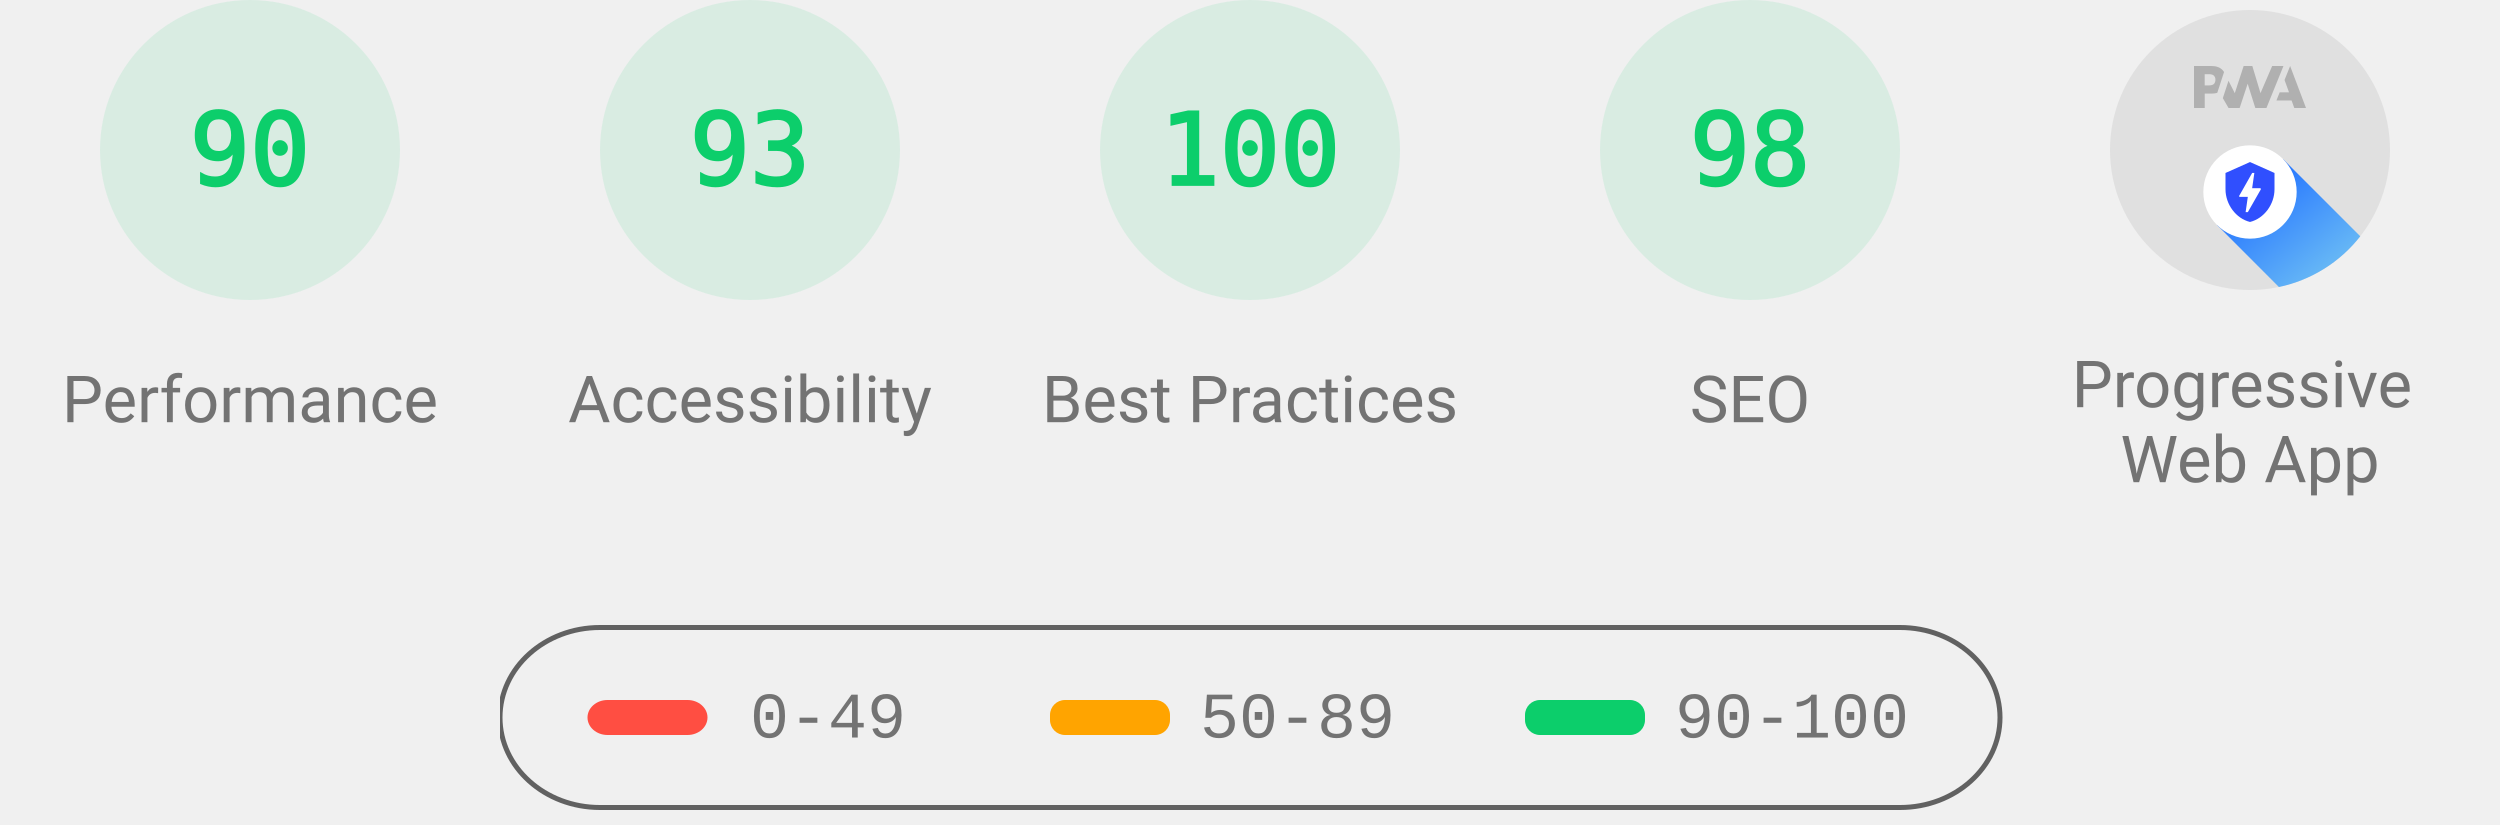
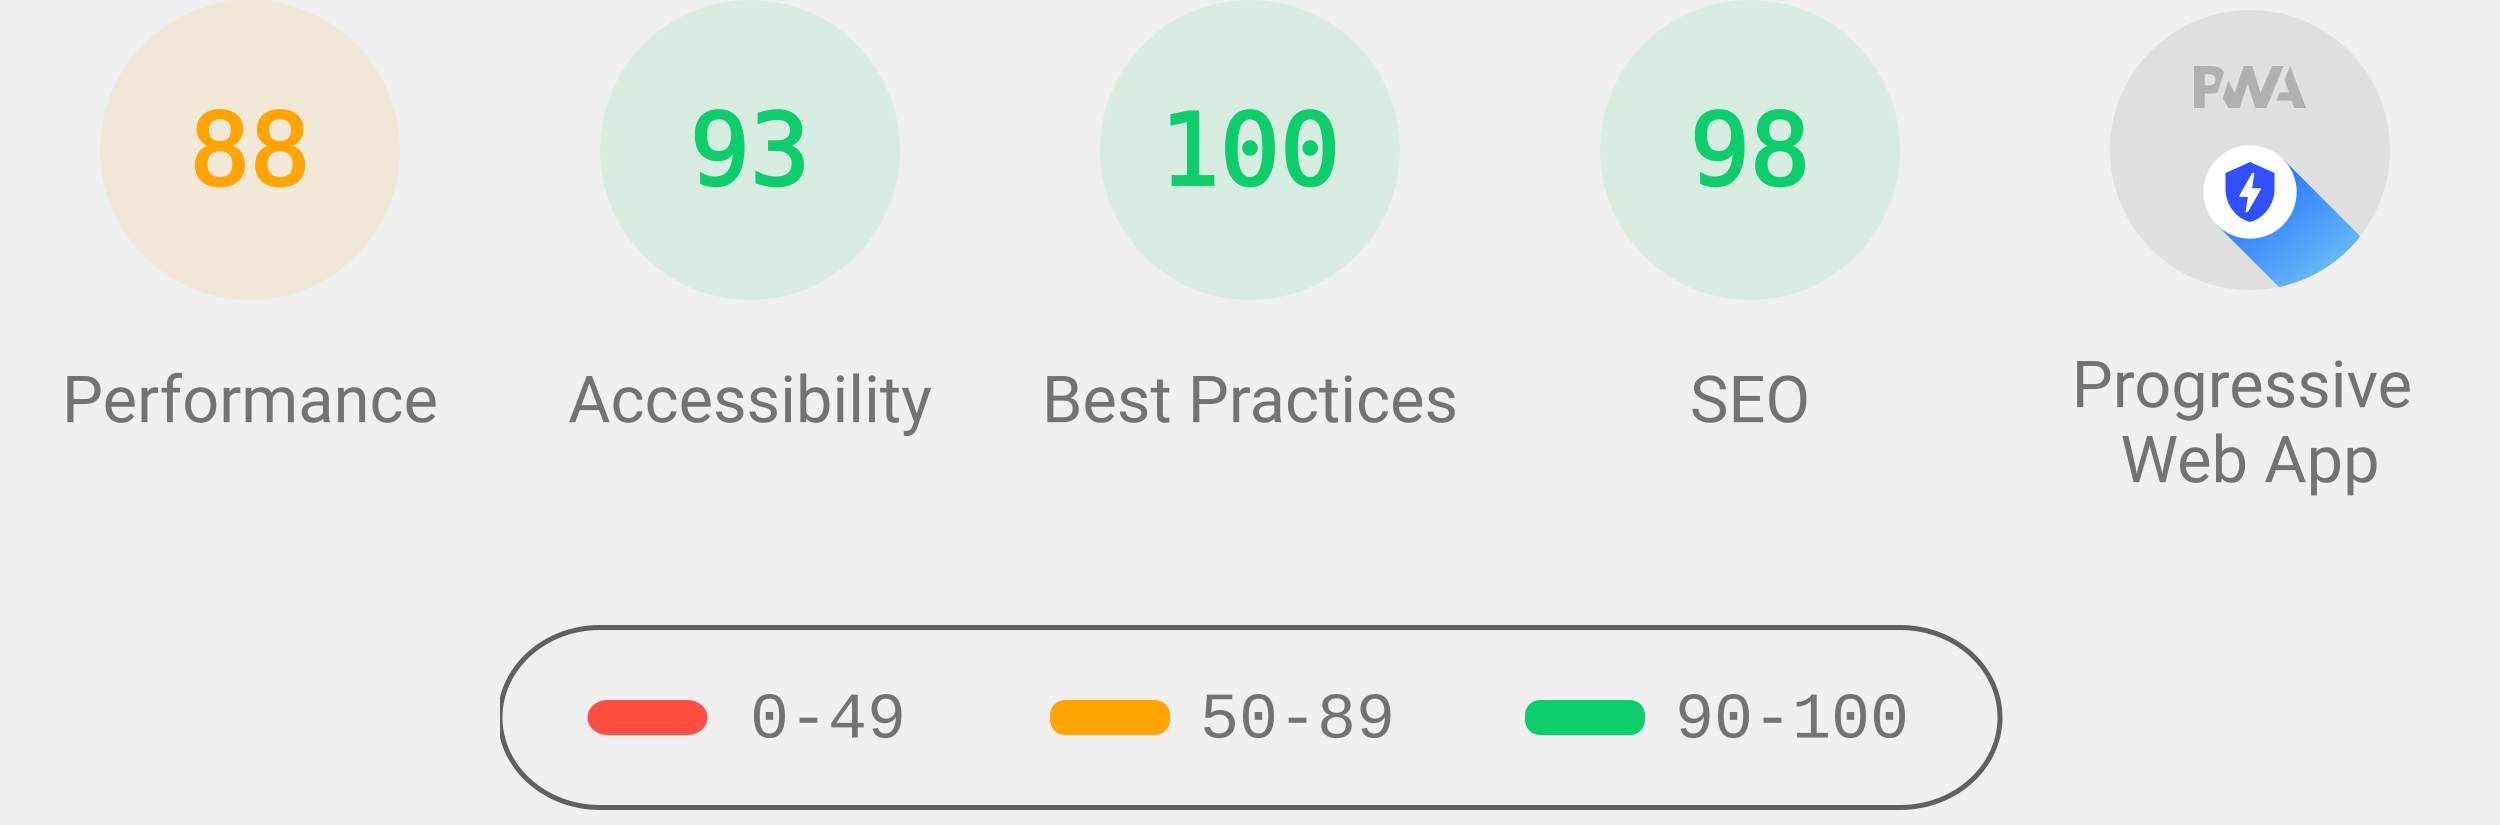
<svg xmlns="http://www.w3.org/2000/svg" class="theme--agnostic" fill="none" width="1000" height="330">
  <style>
			.gauge-base {
				opacity: 0.1
			}

			.gauge-arc {
				fill: none;
				animation-delay: 250ms;
				stroke-linecap: round;
				transform: rotate(-90deg);
				transform-origin: 100px 60px;
				animation: load-gauge 1s ease forwards
			}

			.guage-text {
				font-size: 40px;
				font-family: monospace;
				text-align: center
			}

			.guage-red {
				color: #ff4e42;
				fill: #ff4e42;
				stroke: #ff4e42
			}
			.guage-orange {
				color: #ffa400;
				fill: #ffa400;
				stroke: #ffa400
			}
			.guage-green {
				color: #0cce6b;
				fill: #0cce6b;
				stroke: #0cce6b
			}
			.theme--agnostic .guage-undefined {
				color: #5c5c5c;
				fill: #5c5c5c;
				stroke: #5c5c5c
			}
			.theme--light .guage-undefined {
				color: #1e1e1e;
				fill: #1e1e1e;
				stroke: #1e1e1e
			}
			.theme--dark .guage-undefined {
				color: #f5f5f5;
				fill: #f5f5f5;
				stroke: #f5f5f5
			}

			.guage-title {
				stroke: none;
				font-size: 26px;
				line-height: 26px;
				font-family: Roboto, Halvetica, Arial, sans-serif
			}
			.metric.guage-title {
				font-family: 'Courier New', Courier, monospace
			}
			.theme--agnostic .guage-title {
				color: #737373;
				fill: #737373
			}
			.theme--light .guage-title {
				color: #212121;
				fill: #212121
			}
			.theme--dark .guage-title {
				color: #f5f5f5;
				fill: #f5f5f5
			}

			@keyframes load-gauge {
				from {
					stroke-dasharray: 0 352.858
				}
			}
			.lh-gauge--pwa__disc {
				fill: #e0e0e0
			}
			.lh-gauge--pwa__logo {
				position: relative;
				fill: #b0b0b0
			}
			.lh-gauge--pwa__invisible {
				display: none
			}
			.lh-gauge--pwa__visible {
				display: inline
			}
			.guage-invisible {
				display: none
			}
			.lh-gauge--pwa__logo--primary-color {
				fill: #304ffe
			}
			.theme--agnostic .lh-gauge--pwa__logo--secondary-color {
				fill: #787878
			}
			.theme--light .lh-gauge--pwa__logo--secondary-color {
				fill: #3d3d3d
			}
			.theme--dark .lh-gauge--pwa__logo--secondary-color {
				fill: #d8b6b6
			}
			.theme--light #svg_2 {
				stroke: #00000022
			}
			.theme--agnostic #svg_2 {
				stroke: #616161
			}
			.theme--light #svg_2 {
				stroke: #00000022
			}
			.theme--dark #svg_2 {
				stroke: #f5f5f566
			}
		</style>
-   <svg class="guage-div guage-perf guage-green" viewBox="0 0 200 200" width="200" height="200" x="0" y="0">
-     <circle class="gauge-base" r="56" cx="100" cy="60" stroke-width="8" />
-     <circle class="gauge-arc guage-arc-1" r="56" cx="100" cy="60" stroke-width="8" style="stroke-dasharray: 316.672, 351.858;" />
-     <text class="guage-text" x="100px" y="60px" alignment-baseline="central" dominant-baseline="central" text-anchor="middle">90</text>
+   <svg class="guage-div guage-perf guage-orange" viewBox="0 0 200 200" width="200" height="200" x="0" y="0">
+     <circle class="gauge-base" r="56" cx="100" cy="60" stroke-width="8" />
+     <circle class="gauge-arc guage-arc-1" r="56" cx="100" cy="60" stroke-width="8" style="stroke-dasharray: 309.635, 351.858;" />
+     <text class="guage-text" x="100px" y="60px" alignment-baseline="central" dominant-baseline="central" text-anchor="middle">88</text>
    <text class="guage-title" x="100px" y="160px" alignment-baseline="central" dominant-baseline="central" text-anchor="middle">Performance</text>
  </svg>,<svg class="guage-div guage-perf guage-green" viewBox="0 0 200 200" width="200" height="200" x="200" y="0">
    <circle class="gauge-base" r="56" cx="100" cy="60" stroke-width="8" />
    <circle class="gauge-arc guage-arc-1" r="56" cx="100" cy="60" stroke-width="8" style="stroke-dasharray: 327.228, 351.858;" />
    <text class="guage-text" x="100px" y="60px" alignment-baseline="central" dominant-baseline="central" text-anchor="middle">93</text>
    <text class="guage-title" x="100px" y="160px" alignment-baseline="central" dominant-baseline="central" text-anchor="middle">Accessibility</text>
  </svg>,<svg class="guage-div guage-perf guage-green" viewBox="0 0 200 200" width="200" height="200" x="400" y="0">
    <circle class="gauge-base" r="56" cx="100" cy="60" stroke-width="8" />
    <circle class="gauge-arc guage-arc-1" r="56" cx="100" cy="60" stroke-width="8" style="stroke-dasharray: 351.858, 351.858;" />
    <text class="guage-text" x="100px" y="60px" alignment-baseline="central" dominant-baseline="central" text-anchor="middle">100</text>
    <text class="guage-title" x="100px" y="160px" alignment-baseline="central" dominant-baseline="central" text-anchor="middle">Best Practices</text>
  </svg>,<svg class="guage-div guage-perf guage-green" viewBox="0 0 200 200" width="200" height="200" x="600" y="0">
    <circle class="gauge-base" r="56" cx="100" cy="60" stroke-width="8" />
    <circle class="gauge-arc guage-arc-1" r="56" cx="100" cy="60" stroke-width="8" style="stroke-dasharray: 344.821, 351.858;" />
    <text class="guage-text" x="100px" y="60px" alignment-baseline="central" dominant-baseline="central" text-anchor="middle">98</text>
    <text class="guage-title" x="100px" y="160px" alignment-baseline="central" dominant-baseline="central" text-anchor="middle">SEO</text>
  </svg>,<svg class="guage-div guage-pwa" viewBox="0 0 200 200" width="200" height="200" x="800" y="0">
    <svg viewBox="0 0 60 60" width="112" height="112" x="44" y="4">
      <defs>
        <linearGradient id="lh-gauge--pwa__check-circle__gradient-0" x1="50%" y1="0%" x2="50%" y2="100%">
          <stop stop-color="#00C852" offset="0%" />
          <stop stop-color="#009688" offset="100%" />
        </linearGradient>
        <linearGradient id="lh-gauge--pwa__installable__shadow-gradient-0" x1="76.056%" x2="24.111%" y1="82.995%" y2="24.735%">
          <stop stop-color="#A5D6A7" offset="0%" />
          <stop stop-color="#80CBC4" offset="100%" />
        </linearGradient>
        <linearGradient id="lh-gauge--pwa__fast-reliable__shadow-gradient-0" x1="76.056%" y1="82.995%" x2="25.678%" y2="26.493%">
          <stop stop-color="#64B5F6" offset="0%" />
          <stop stop-color="#2979FF" offset="100%" />
        </linearGradient>
        <g id="lh-gauge--pwa__fast-reliable-badge-0">
          <circle fill="#FFFFFF" cx="10" cy="10" r="10" />
          <path fill="#304FFE" d="M10 3.58l5.25 2.34v3.5c0 3.23-2.24 6.26-5.25 7-3.01-.74-5.25-3.77-5.25-7v-3.5L10 3.58zm-.47 10.74l2.76-4.83.03-.07c.04-.08 0-.24-.22-.24h-1.64l.47-3.26h-.47l-2.7 4.77c-.02.01.05-.1-.04.05-.09.16-.1.31.18.31h1.63l-.47 3.27h.47z" />
        </g>
        <g id="lh-gauge--pwa__installable-badge-0">
          <circle fill="#FFFFFF" cx="10" cy="10" r="10" />
          <path fill="#009688" d="M10 4.167A5.835 5.835 0 0 0 4.167 10 5.835 5.835 0 0 0 10 15.833 5.835 5.835 0 0 0 15.833 10 5.835 5.835 0 0 0 10 4.167zm2.917 6.416h-2.334v2.334H9.417v-2.334H7.083V9.417h2.334V7.083h1.166v2.334h2.334v1.166z" />
        </g>
      </defs>
      <g stroke="none" fill-rule="nonzero">
        <circle class="lh-gauge--pwa__disc" cx="30" cy="30" r="30" />
        <g class="lh-gauge--pwa__logo">
          <path d="M35.66 19.39l.7-1.75h2L37.4 15 38.6 12l3.4 9h-2.51l-.58-1.61z" />
          <path d="M33.52 21l3.65-9h-2.42l-2.5 5.82L30.5 12h-1.86l-1.9 5.82-1.35-2.65-1.21 3.72L25.4 21h2.38l1.72-5.2 1.64 5.2z" />
          <path fill-rule="nonzero" d="M20.3 17.91h1.48c.45 0 .85-.05 1.2-.15l.39-1.18 1.07-3.3a2.64 2.64 0 0 0-.28-.37c-.55-.6-1.36-.91-2.42-.91H18v9h2.3V17.9zm1.96-3.84c.22.22.33.5.33.87 0 .36-.1.65-.29.87-.2.23-.59.35-1.15.35h-.86v-2.41h.87c.52 0 .89.1 1.1.32z" />
        </g>
        <rect class="lh-gauge--pwa__component lh-gauge--pwa__na-line lh-gauge--pwa__invisible" fill="#FFFFFF" x="20" y="32" width="20" height="4" rx="2" />
        <g class="lh-gauge--pwa__component lh-gauge--pwa__fast-reliable-badge lh-gauge--pwa__visible" transform="translate(20, 29)">
          <path fill="url(#lh-gauge--pwa__fast-reliable__shadow-gradient-0)" d="M33.63 19.49A30 30 0 0 1 16.2 30.36L3 17.14 17.14 3l16.49 16.49z" />
          <use href="#lh-gauge--pwa__fast-reliable-badge-0" />
        </g>
        <g class="lh-gauge--pwa__component lh-gauge--pwa__installable-badge lh-gauge--pwa__invisible" transform="translate(20, 29)">
          <path fill="url(#lh-gauge--pwa__installable__shadow-gradient-0)" d="M33.629 19.487c-4.272 5.453-10.391 9.39-17.415 10.869L3 17.142 17.142 3 33.63 19.487z" />
          <use href="#lh-gauge--pwa__installable-badge-0" />
        </g>
        <g class="lh-gauge--pwa__component lh-gauge--pwa__fast-reliable-installable-badges lh-gauge--pwa__invisible">
          <g transform="translate(8, 29)">
            <path fill="url(#lh-gauge--pwa__fast-reliable__shadow-gradient-0)" d="M16.321 30.463L3 17.143 17.142 3l22.365 22.365A29.864 29.864 0 0 1 22 31c-1.942 0-3.84-.184-5.679-.537z" />
            <use href="#lh-gauge--pwa__fast-reliable-badge-0" />
          </g>
          <g transform="translate(32, 29)">
            <path fill="url(#lh-gauge--pwa__installable__shadow-gradient-0)" d="M25.982 11.84a30.107 30.107 0 0 1-13.08 15.203L3 17.143 17.142 3l8.84 8.84z" />
            <use href="#lh-gauge--pwa__installable-badge-0" />
          </g>
        </g>
        <g class="lh-gauge--pwa__component lh-gauge--pwa__check-circle lh-gauge--pwa__invisible" transform="translate(18, 28)">
          <circle fill="#FFFFFF" cx="12" cy="12" r="12" />
          <path fill="url(#lh-gauge--pwa__check-circle__gradient-0)" d="M12 2a10 10 0 1 0 0 20 10 10 0 0 0 0-20zm-2 15l-5-5 1.41-1.41L10 14.17l7.59-7.59L19 8l-9 9z" />
        </g>
      </g>
    </svg>
    <text class="guage-title" y="160px" alignment-baseline="central" dominant-baseline="central" text-anchor="middle">
      <tspan x="100px" dy="-6px">Progressive</tspan>
      <tspan x="100px" dy="30px">Web App</tspan>
    </text>
  </svg>
  <svg width="604" height="76" x="200" y="250">
    <g>
      <rect fill="none" id="canvas_background" height="80" width="604" y="-1" x="-1" />
      <g display="none" overflow="visible" y="0" x="0" height="100%" width="100%" id="canvasGrid">
        <rect fill="url(#gridpattern)" stroke-width="0" y="0" x="0" height="100%" width="100%" />
      </g>
    </g>
    <g>
      <rect fill-opacity="0" stroke-width="2" rx="40" id="svg_2" height="72" width="600" y="1" x="0" fill="#000000" />
      <rect stroke="#000" rx="8" id="svg_3" height="14" width="48" y="30" x="35" stroke-opacity="null" stroke-width="0" fill="#ff4e42" />
      <rect stroke="#000" rx="6" id="svg_4" height="14" width="48" y="30" x="220" stroke-opacity="null" stroke-width="0" fill="#ffa400" />
      <rect stroke="#000" rx="6" id="svg_5" height="14" width="48" y="30" x="410" stroke-opacity="null" stroke-width="0" fill="#0cce6b" />
      <text class="metric guage-title" xml:space="preserve" text-anchor="start" font-size="26" id="svg_6" y="45" x="100" stroke-opacity="null" stroke-width="0" stroke="#000">0-49</text>
      <text class="metric guage-title" xml:space="preserve" text-anchor="start" font-size="26" id="svg_7" y="45" x="280" stroke-opacity="null" stroke-width="0" stroke="#000">50-89</text>
      <text class="metric guage-title" xml:space="preserve" text-anchor="start" font-size="26" id="svg_8" y="45" x="470" stroke-opacity="null" stroke-width="0" stroke="#000">90-100</text>
    </g>
  </svg>
</svg>
